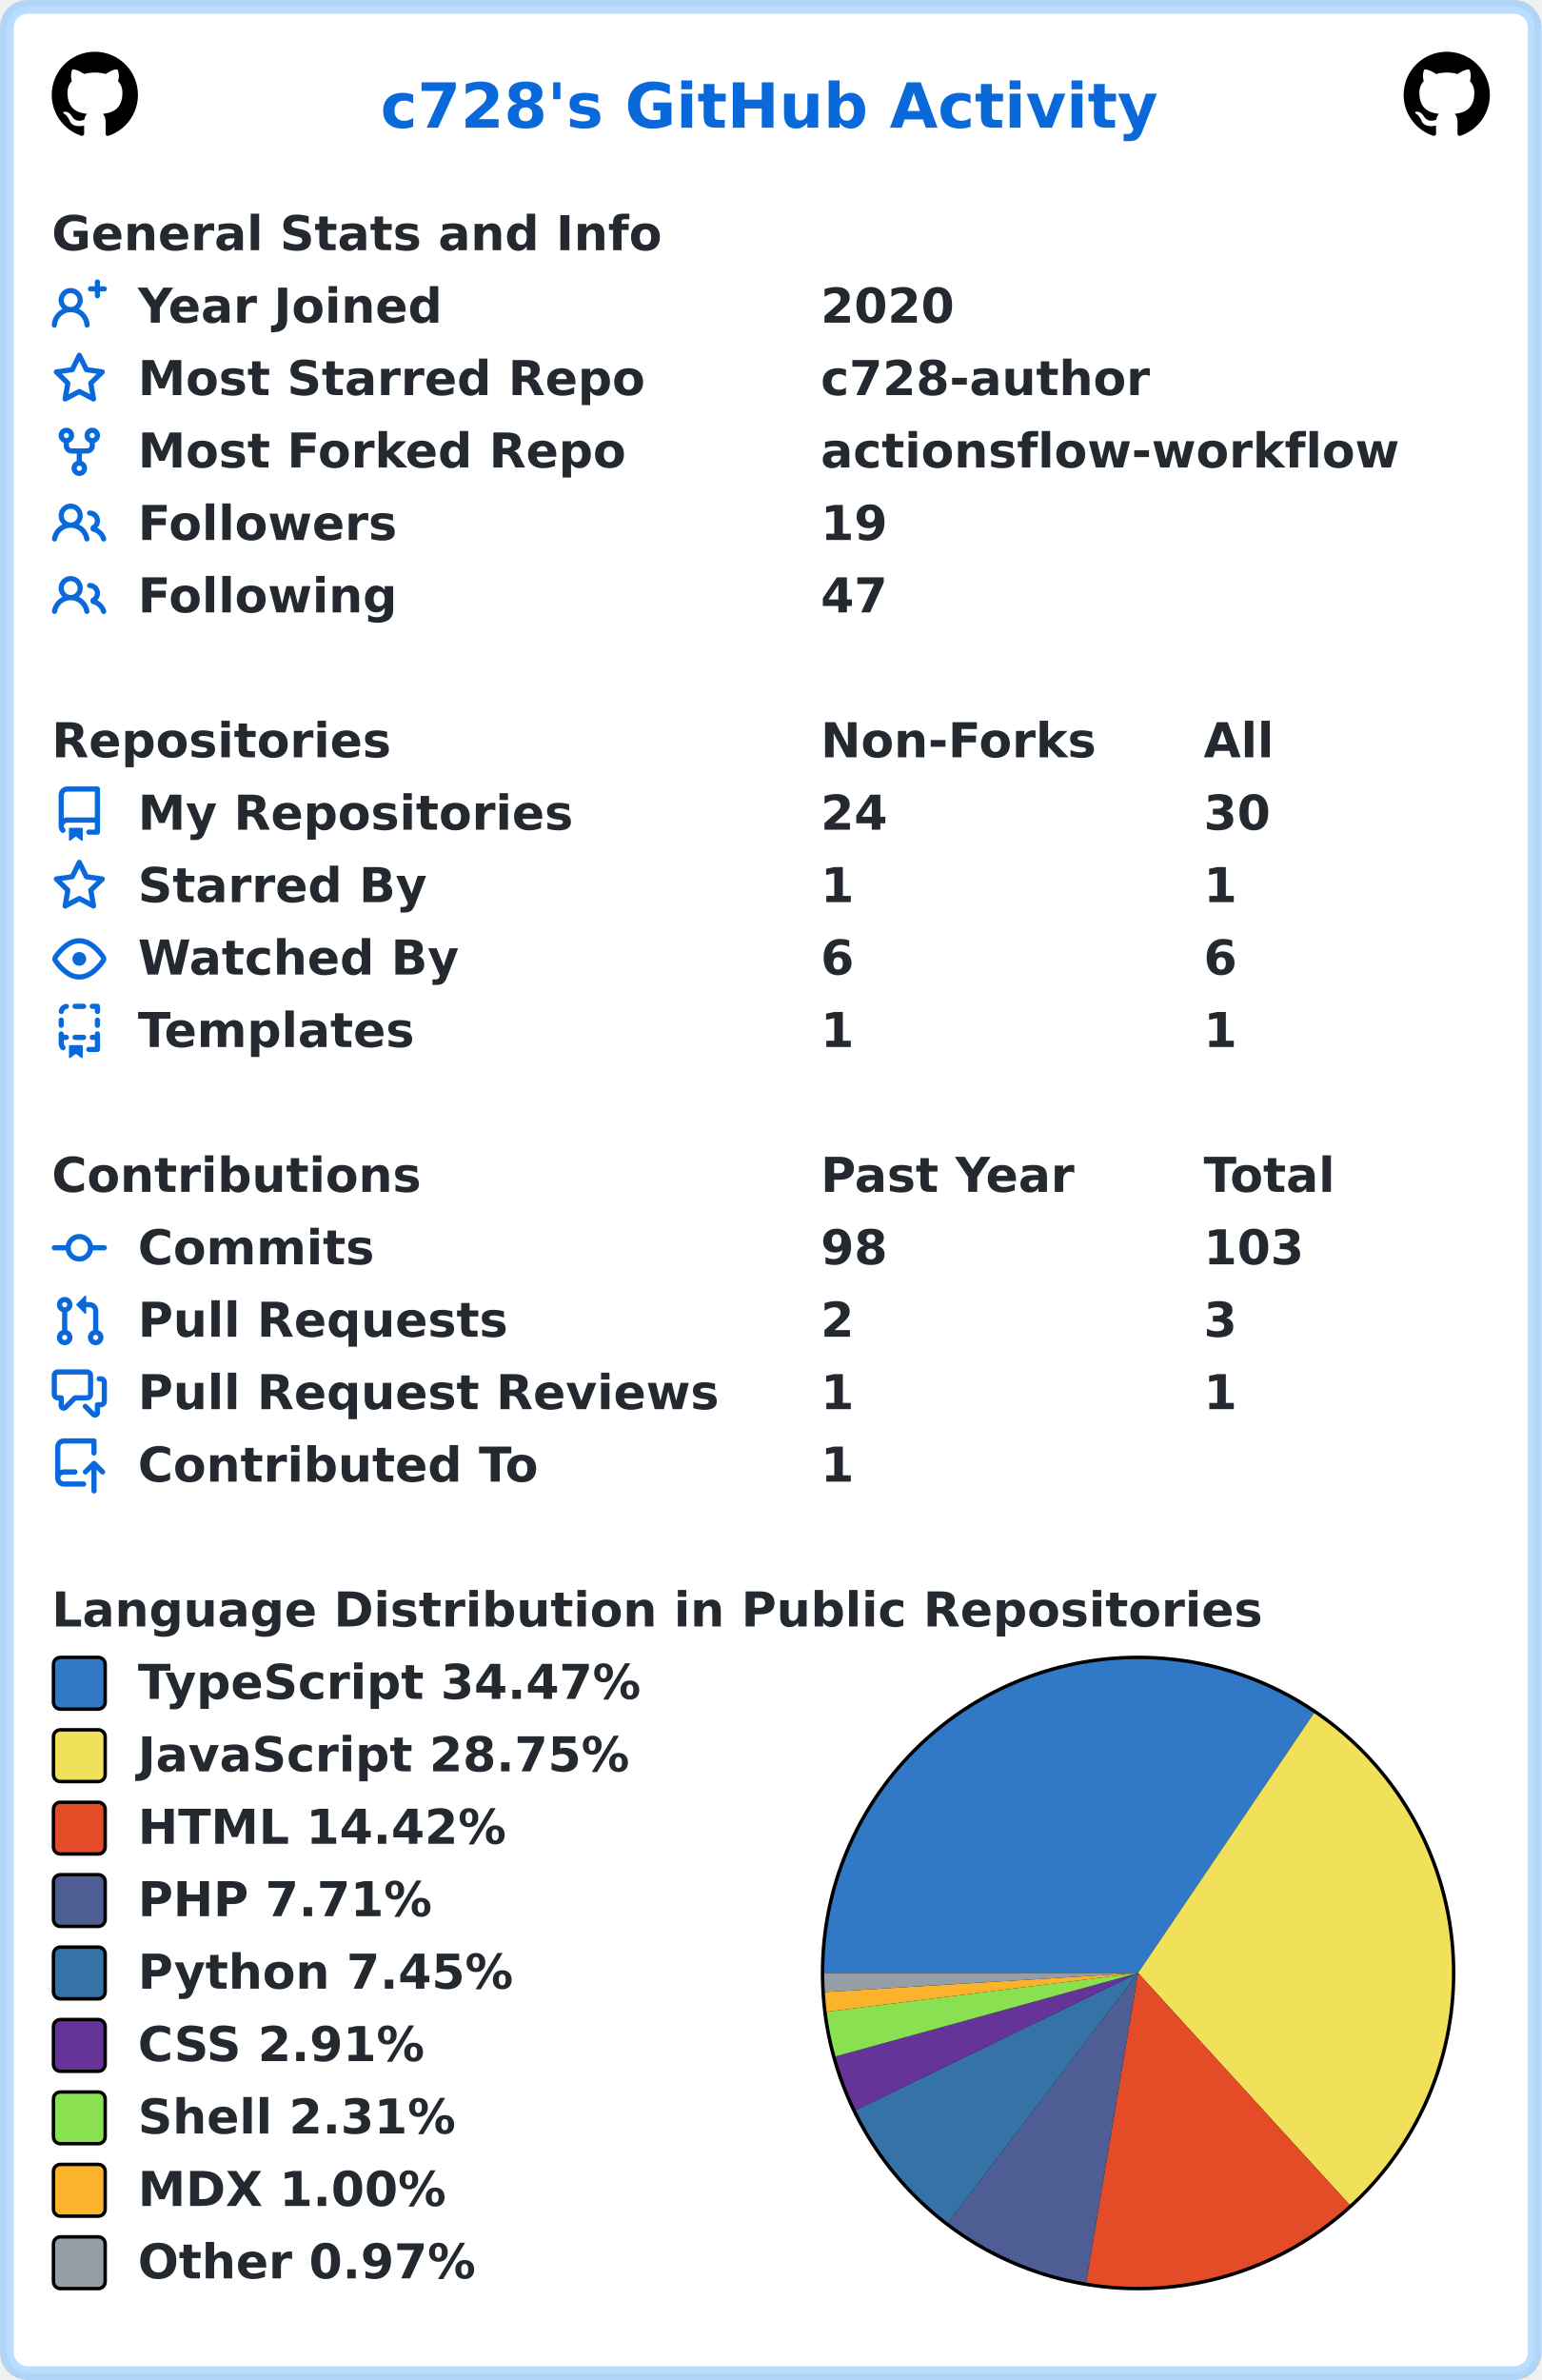
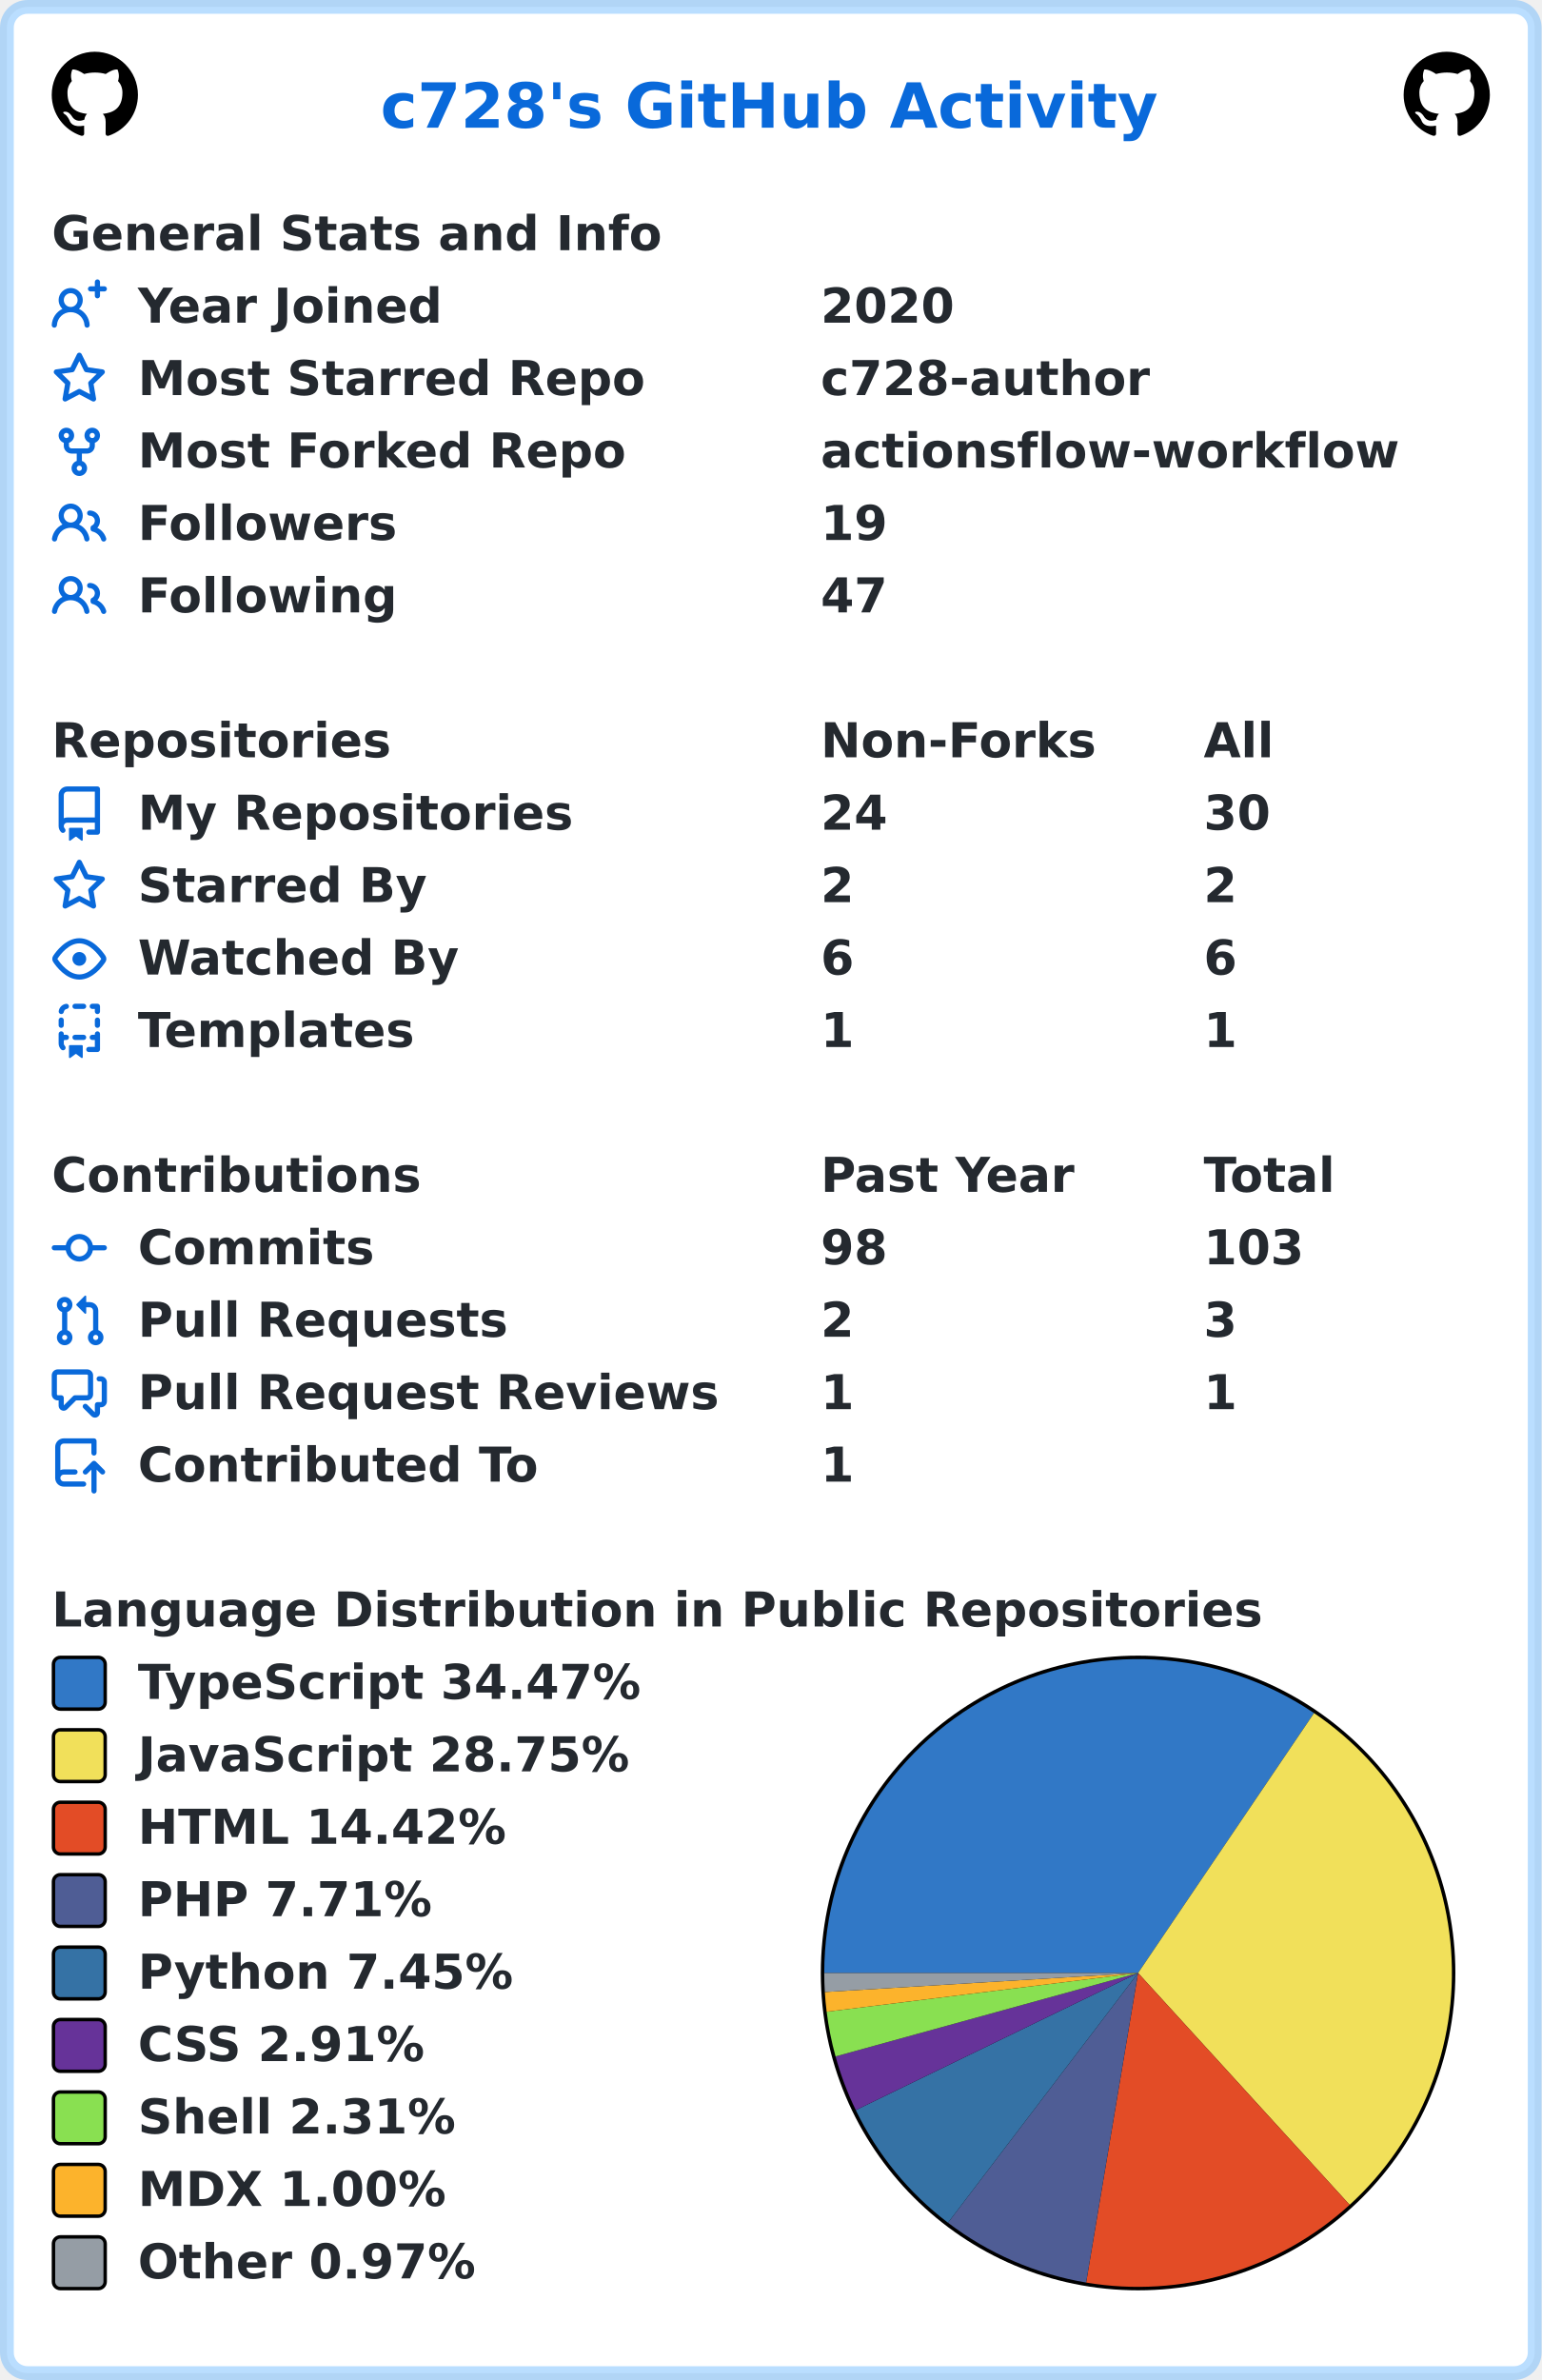
<svg xmlns="http://www.w3.org/2000/svg" width="447" height="690" viewBox="0 0 447 690" lang="en" xml:lang="en">
  <rect x="2" y="2" stroke-width="4" rx="6" width="443" height="686" stroke="rgba(84,174,255,0.4)" fill="#ffffff" />
  <g font-weight="600" font-size="110pt" font-family="Verdana,Geneva,DejaVu Sans,sans-serif" text-rendering="geometricPrecision">
    <text x="897" y="301" lengthAdjust="spacingAndGlyphs" textLength="1833" transform="scale(0.123)" fill="#0969da">c728's GitHub Activity</text>
    <svg x="15" y="15" width="25" height="25" viewBox="0 0 16 16">
      <path fill="#000000" fill-rule="evenodd" d="M8 0C3.58 0 0 3.58 0 8c0 3.54 2.29 6.53 5.47 7.59.4.07.55-.17.55-.38 0-.19-.01-.82-.01-1.49-2.01.37-2.53-.49-2.69-.94-.09-.23-.48-.94-.82-1.13-.28-.15-.68-.52-.01-.53.63-.01 1.08.58 1.23.82.72 1.21 1.87.87 2.33.66.07-.52.28-.87.51-1.07-1.78-.2-3.64-.89-3.64-3.95 0-.87.31-1.59.82-2.15-.08-.2-.36-1.02.08-2.12 0 0 .67-.21 2.2.82.64-.18 1.32-.27 2-.27.68 0 1.36.09 2 .27 1.53-1.04 2.2-.82 2.2-.82.44 1.1.16 1.92.08 2.12.51.56.82 1.27.82 2.15 0 3.07-1.87 3.75-3.65 3.95.29.25.54.73.54 1.48 0 1.07-.01 1.93-.01 2.2 0 .21.15.46.55.38A8.013 8.013 0 0016 8c0-4.42-3.58-8-8-8z" />
    </svg>
    <svg x="407" y="15" width="25" height="25" viewBox="0 0 16 16">
      <path fill="#000000" fill-rule="evenodd" d="M8 0C3.58 0 0 3.58 0 8c0 3.54 2.29 6.53 5.47 7.59.4.07.55-.17.55-.38 0-.19-.01-.82-.01-1.49-2.01.37-2.53-.49-2.69-.94-.09-.23-.48-.94-.82-1.13-.28-.15-.68-.52-.01-.53.63-.01 1.08.58 1.23.82.72 1.21 1.87.87 2.33.66.07-.52.28-.87.51-1.07-1.78-.2-3.64-.89-3.64-3.95 0-.87.31-1.59.82-2.15-.08-.2-.36-1.02.08-2.12 0 0 .67-.21 2.2.82.64-.18 1.32-.27 2-.27.68 0 1.36.09 2 .27 1.53-1.04 2.2-.82 2.2-.82.44 1.1.16 1.92.08 2.12.51.56.82 1.27.82 2.15 0 3.07-1.87 3.75-3.65 3.95.29.25.54.73.54 1.48 0 1.07-.01 1.93-.01 2.2 0 .21.15.46.55.38A8.013 8.013 0 0016 8c0-4.42-3.58-8-8-8z" />
    </svg>
    <g transform="translate(0, 60)" fill="#24292f">
      <g transform="translate(15, 0)">
        <g transform="scale(0.095)">
          <text x="0" y="132" textLength="1851" lengthAdjust="spacingAndGlyphs">General Stats and Info</text>
        </g>
      </g>
      <g transform="translate(15, 21)">
        <path fill="#0969da" fill-rule="evenodd" d="M13.25 0a.75.75 0 01.75.75V2h1.25a.75.75 0 010 1.5H14v1.25a.75.75 0 01-1.5 0V3.5h-1.25a.75.75 0 010-1.5h1.25V.75a.75.75 0 01.75-.75zM5.5 4a2 2 0 100 4 2 2 0 000-4zm2.4 4.548a3.5 3.5 0 10-4.799 0 5.527 5.527 0 00-3.1 4.66.75.75 0 101.498.085A4.01 4.01 0 015.5 9.5a4.01 4.01 0 014.001 3.793.75.75 0 101.498-.086 5.527 5.527 0 00-3.1-4.659z" />
        <g transform="scale(0.095)">
          <text lengthAdjust="spacingAndGlyphs" textLength="932" x="263" y="132">Year Joined</text>
          <text lengthAdjust="spacingAndGlyphs" textLength="420" x="2347" y="132">2020</text>
        </g>
      </g>
      <g transform="translate(15, 42)">
        <path fill="#0969da" fill-rule="evenodd" d="M8 .25a.75.75 0 01.673.418l1.882 3.815 4.21.612a.75.75 0 01.416 1.279l-3.046 2.97.719 4.192a.75.75 0 01-1.088.791L8 12.347l-3.766 1.98a.75.75 0 01-1.088-.79l.72-4.194L.818 6.374a.75.75 0 01.416-1.28l4.21-.611L7.327.668A.75.75 0 018 .25zm0 2.445L6.615 5.5a.75.75 0 01-.564.41l-3.097.45 2.24 2.184a.75.75 0 01.216.664l-.528 3.084 2.769-1.456a.75.75 0 01.698 0l2.77 1.456-.53-3.084a.75.75 0 01.216-.664l2.24-2.183-3.096-.45a.75.75 0 01-.564-.41L8 2.694v.001z" />
        <g transform="scale(0.095)">
          <text lengthAdjust="spacingAndGlyphs" textLength="1532" x="263" y="132">Most Starred Repo</text>
          <text lengthAdjust="spacingAndGlyphs" textLength="1010" x="2347" y="132">c728-author</text>
        </g>
      </g>
      <g transform="translate(15, 63)">
        <path fill="#0969da" fill-rule="evenodd" d="M5 3.25a.75.75 0 11-1.5 0 .75.75 0 011.5 0zm0 2.122a2.25 2.25 0 10-1.5 0v.878A2.25 2.25 0 005.75 8.5h1.5v2.128a2.251 2.251 0 101.5 0V8.5h1.5a2.25 2.25 0 002.25-2.25v-.878a2.25 2.25 0 10-1.5 0v.878a.75.75 0 01-.75.75h-4.5A.75.75 0 015 6.25v-.878zm3.75 7.378a.75.75 0 11-1.5 0 .75.75 0 011.5 0zm3-8.75a.75.75 0 100-1.5.75.75 0 000 1.5z" />
        <g transform="scale(0.095)">
          <text lengthAdjust="spacingAndGlyphs" textLength="1485" x="263" y="132">Most Forked Repo</text>
          <text lengthAdjust="spacingAndGlyphs" textLength="1732" x="2347" y="132">actionsflow-workflow</text>
        </g>
      </g>
      <g transform="translate(15, 84)">
        <path fill="#0969da" fill-rule="evenodd" d="M5.5 3.5a2 2 0 100 4 2 2 0 000-4zM2 5.5a3.5 3.5 0 115.898 2.549 5.507 5.507 0 013.034 4.084.75.75 0 11-1.482.235 4.001 4.001 0 00-7.9 0 .75.75 0 01-1.482-.236A5.507 5.507 0 013.102 8.05 3.49 3.49 0 012 5.5zM11 4a.75.75 0 100 1.5 1.5 1.5 0 01.666 2.844.75.75 0 00-.416.672v.352a.75.75 0 00.574.73c1.2.289 2.162 1.2 2.522 2.372a.75.75 0 101.434-.44 5.01 5.01 0 00-2.56-3.012A3 3 0 0011 4z" />
        <g transform="scale(0.095)">
          <text lengthAdjust="spacingAndGlyphs" textLength="778" x="263" y="132">Followers</text>
          <text lengthAdjust="spacingAndGlyphs" textLength="210" x="2347" y="132">19</text>
        </g>
      </g>
      <g transform="translate(15, 105)">
        <path fill="#0969da" fill-rule="evenodd" d="M5.5 3.5a2 2 0 100 4 2 2 0 000-4zM2 5.5a3.5 3.5 0 115.898 2.549 5.507 5.507 0 013.034 4.084.75.75 0 11-1.482.235 4.001 4.001 0 00-7.9 0 .75.75 0 01-1.482-.236A5.507 5.507 0 013.102 8.05 3.49 3.49 0 012 5.5zM11 4a.75.75 0 100 1.5 1.5 1.5 0 01.666 2.844.75.75 0 00-.416.672v.352a.75.75 0 00.574.73c1.2.289 2.162 1.2 2.522 2.372a.75.75 0 101.434-.44 5.01 5.01 0 00-2.56-3.012A3 3 0 0011 4z" />
        <g transform="scale(0.095)">
          <text lengthAdjust="spacingAndGlyphs" textLength="780" x="263" y="132">Following</text>
          <text lengthAdjust="spacingAndGlyphs" textLength="210" x="2347" y="132">47</text>
        </g>
      </g>
    </g>
    <g transform="translate(0, 207)" fill="#24292f">
      <g transform="translate(15, 0)">
        <g transform="scale(0.095)">
          <text x="0" y="132" textLength="1020" lengthAdjust="spacingAndGlyphs">Repositories</text>
          <text x="2347" y="132" textLength="832" lengthAdjust="spacingAndGlyphs">Non-Forks</text>
          <text x="3516" y="132" textLength="206" lengthAdjust="spacingAndGlyphs">All</text>
        </g>
      </g>
      <g transform="translate(15, 21)">
        <path fill="#0969da" fill-rule="evenodd" d="M2 2.5A2.5 2.5 0 014.5 0h8.75a.75.75 0 01.75.75v12.5a.75.75 0 01-.75.75h-2.5a.75.75 0 110-1.5h1.75v-2h-8a1 1 0 00-.714 1.7.75.75 0 01-1.072 1.05A2.495 2.495 0 012 11.5v-9zm10.5-1V9h-8c-.356 0-.694.074-1 .208V2.5a1 1 0 011-1h8zM5 12.25v3.25a.25.25 0 00.4.2l1.45-1.087a.25.25 0 01.3 0L8.6 15.7a.25.25 0 00.4-.2v-3.25a.25.25 0 00-.25-.25h-3.5a.25.25 0 00-.25.25z" />
        <g transform="scale(0.095)">
          <text lengthAdjust="spacingAndGlyphs" textLength="1312" x="263" y="132">My Repositories</text>
          <text lengthAdjust="spacingAndGlyphs" textLength="210" x="2347" y="132">24</text>
          <text lengthAdjust="spacingAndGlyphs" textLength="210" x="3516" y="132">30</text>
        </g>
      </g>
      <g transform="translate(15, 42)">
        <path fill="#0969da" fill-rule="evenodd" d="M8 .25a.75.75 0 01.673.418l1.882 3.815 4.21.612a.75.75 0 01.416 1.279l-3.046 2.97.719 4.192a.75.75 0 01-1.088.791L8 12.347l-3.766 1.98a.75.75 0 01-1.088-.79l.72-4.194L.818 6.374a.75.75 0 01.416-1.28l4.21-.611L7.327.668A.75.75 0 018 .25zm0 2.445L6.615 5.5a.75.75 0 01-.564.41l-3.097.45 2.24 2.184a.75.75 0 01.216.664l-.528 3.084 2.769-1.456a.75.75 0 01.698 0l2.77 1.456-.53-3.084a.75.75 0 01.216-.664l2.24-2.183-3.096-.45a.75.75 0 01-.564-.41L8 2.694v.001z" />
        <g transform="scale(0.095)">
          <text lengthAdjust="spacingAndGlyphs" textLength="874" x="263" y="132">Starred By</text>
-           <text lengthAdjust="spacingAndGlyphs" textLength="105" x="2347" y="132">1</text>
-           <text lengthAdjust="spacingAndGlyphs" textLength="105" x="3516" y="132">1</text>
+           <text lengthAdjust="spacingAndGlyphs" textLength="105" x="2347" y="132">2</text>
+           <text lengthAdjust="spacingAndGlyphs" textLength="105" x="3516" y="132">2</text>
        </g>
      </g>
      <g transform="translate(15, 63)">
        <path fill="#0969da" fill-rule="evenodd" d="M1.679 7.932c.412-.621 1.242-1.75 2.366-2.717C5.175 4.242 6.527 3.5 8 3.5c1.473 0 2.824.742 3.955 1.715 1.124.967 1.954 2.096 2.366 2.717a.119.119 0 010 .136c-.412.621-1.242 1.75-2.366 2.717C10.825 11.758 9.473 12.5 8 12.5c-1.473 0-2.824-.742-3.955-1.715C2.92 9.818 2.09 8.69 1.679 8.068a.119.119 0 010-.136zM8 2c-1.981 0-3.67.992-4.933 2.078C1.797 5.169.88 6.423.43 7.1a1.619 1.619 0 000 1.798c.45.678 1.367 1.932 2.637 3.024C4.329 13.008 6.019 14 8 14c1.981 0 3.67-.992 4.933-2.078 1.27-1.091 2.187-2.345 2.637-3.023a1.619 1.619 0 000-1.798c-.45-.678-1.367-1.932-2.637-3.023C11.671 2.992 9.981 2 8 2zm0 8a2 2 0 100-4 2 2 0 000 4z" />
        <g transform="scale(0.095)">
          <text lengthAdjust="spacingAndGlyphs" textLength="993" x="263" y="132">Watched By</text>
          <text lengthAdjust="spacingAndGlyphs" textLength="105" x="2347" y="132">6</text>
          <text lengthAdjust="spacingAndGlyphs" textLength="105" x="3516" y="132">6</text>
        </g>
      </g>
      <g transform="translate(15, 84)">
        <path fill="#0969da" fill-rule="evenodd" d="M6 .75A.75.75 0 016.75 0h2.5a.75.75 0 010 1.5h-2.5A.75.75 0 016 .75zm5 0a.75.75 0 01.75-.75h1.5a.75.75 0 01.75.75v1.5a.75.75 0 01-1.5 0V1.5h-.75A.75.75 0 0111 .75zM4.992.662a.75.75 0 01-.636.848c-.436.063-.783.41-.846.846a.75.75 0 01-1.485-.212A2.501 2.501 0 014.144.025a.75.75 0 01.848.637zM2.75 4a.75.75 0 01.75.75v1.5a.75.75 0 01-1.5 0v-1.5A.75.75 0 012.75 4zm10.5 0a.75.75 0 01.75.75v1.5a.75.75 0 01-1.5 0v-1.5a.75.75 0 01.75-.75zM2.75 8a.75.75 0 01.75.75v.268A1.72 1.72 0 013.75 9h.5a.75.75 0 010 1.5h-.5a.25.25 0 00-.25.25v.75c0 .28.114.532.3.714a.75.75 0 01-1.05 1.072A2.495 2.495 0 012 11.5V8.75A.75.75 0 012.75 8zm10.5 0a.75.75 0 01.75.75v4.5a.75.75 0 01-.75.75h-2.5a.75.75 0 010-1.5h1.75v-2h-.75a.75.75 0 010-1.5h.75v-.25a.75.75 0 01.75-.75zM6 9.75A.75.75 0 016.75 9h2.5a.75.75 0 010 1.5h-2.5A.75.75 0 016 9.75zm-1 2.5v3.25a.25.25 0 00.4.2l1.45-1.087a.25.25 0 01.3 0L8.6 15.7a.25.25 0 00.4-.2v-3.25a.25.25 0 00-.25-.25h-3.5a.25.25 0 00-.25.25z" />
        <g transform="scale(0.095)">
          <text lengthAdjust="spacingAndGlyphs" textLength="868" x="263" y="132">Templates</text>
          <text lengthAdjust="spacingAndGlyphs" textLength="105" x="2347" y="132">1</text>
          <text lengthAdjust="spacingAndGlyphs" textLength="105" x="3516" y="132">1</text>
        </g>
      </g>
    </g>
    <g transform="translate(0, 333)" fill="#24292f">
      <g transform="translate(15, 0)">
        <g transform="scale(0.095)">
          <text x="0" y="132" textLength="1112" lengthAdjust="spacingAndGlyphs">Contributions</text>
          <text x="2347" y="132" textLength="774" lengthAdjust="spacingAndGlyphs">Past Year</text>
          <text x="3516" y="132" textLength="414" lengthAdjust="spacingAndGlyphs">Total</text>
        </g>
      </g>
      <g transform="translate(15, 21)">
        <path fill="#0969da" fill-rule="evenodd" d="M10.5 7.75a2.5 2.5 0 11-5 0 2.5 2.5 0 015 0zm1.43.75a4.002 4.002 0 01-7.86 0H.75a.75.75 0 110-1.5h3.32a4.001 4.001 0 017.86 0h3.32a.75.75 0 110 1.5h-3.32z" />
        <g transform="scale(0.095)">
          <text lengthAdjust="spacingAndGlyphs" textLength="734" x="263" y="132">Commits</text>
          <text lengthAdjust="spacingAndGlyphs" textLength="210" x="2347" y="132">98</text>
          <text lengthAdjust="spacingAndGlyphs" textLength="315" x="3516" y="132">103</text>
        </g>
      </g>
      <g transform="translate(15, 42)">
        <path fill="#0969da" fill-rule="evenodd" d="M7.177 3.073L9.573.677A.25.25 0 0110 .854v4.792a.25.25 0 01-.427.177L7.177 3.427a.25.25 0 010-.354zM3.75 2.5a.75.75 0 100 1.5.75.75 0 000-1.5zm-2.25.75a2.25 2.25 0 113 2.122v5.256a2.251 2.251 0 11-1.5 0V5.372A2.25 2.25 0 011.5 3.25zM11 2.5h-1V4h1a1 1 0 011 1v5.628a2.251 2.251 0 101.5 0V5A2.5 2.5 0 0011 2.5zm1 10.25a.75.75 0 111.5 0 .75.75 0 01-1.5 0zM3.75 12a.75.75 0 100 1.5.75.75 0 000-1.5z" />
        <g transform="scale(0.095)">
          <text lengthAdjust="spacingAndGlyphs" textLength="1113" x="263" y="132">Pull Requests</text>
          <text lengthAdjust="spacingAndGlyphs" textLength="105" x="2347" y="132">2</text>
          <text lengthAdjust="spacingAndGlyphs" textLength="105" x="3516" y="132">3</text>
        </g>
      </g>
      <g transform="translate(15, 63)">
        <path fill="#0969da" fill-rule="evenodd" d="M1.5 2.75a.25.25 0 01.25-.25h8.5a.25.25 0 01.25.25v5.5a.25.25 0 01-.25.25h-3.5a.75.75 0 00-.53.22L3.5 11.44V9.25a.75.75 0 00-.75-.75h-1a.25.25 0 01-.25-.25v-5.5zM1.75 1A1.75 1.75 0 000 2.75v5.5C0 9.216.784 10 1.75 10H2v1.543a1.457 1.457 0 002.487 1.03L7.061 10h3.189A1.75 1.75 0 0012 8.25v-5.5A1.75 1.75 0 0010.25 1h-8.5zM14.5 4.75a.25.25 0 00-.25-.25h-.5a.75.75 0 110-1.5h.5c.966 0 1.75.784 1.75 1.75v5.5A1.75 1.75 0 0114.25 12H14v1.543a1.457 1.457 0 01-2.487 1.03L9.22 12.28a.75.75 0 111.06-1.06l2.22 2.22v-2.19a.75.75 0 01.75-.75h1a.25.25 0 00.25-.25v-5.5z" />
        <g transform="scale(0.095)">
          <text lengthAdjust="spacingAndGlyphs" textLength="1762" x="263" y="132">Pull Request Reviews</text>
          <text lengthAdjust="spacingAndGlyphs" textLength="105" x="2347" y="132">1</text>
          <text lengthAdjust="spacingAndGlyphs" textLength="105" x="3516" y="132">1</text>
        </g>
      </g>
      <g transform="translate(15, 84)">
        <path fill="#0969da" fill-rule="evenodd" d="M1 2.5A2.5 2.5 0 013.5 0h8.75a.75.75 0 01.75.75v3.5a.75.75 0 01-1.5 0V1.5h-8a1 1 0 00-1 1v6.708A2.492 2.492 0 013.5 9h3.25a.75.75 0 010 1.5H3.5a1 1 0 100 2h5.75a.75.75 0 010 1.5H3.5A2.5 2.5 0 011 11.5v-9zm13.23 7.79a.75.75 0 001.06-1.06l-2.505-2.505a.75.75 0 00-1.06 0L9.22 9.229a.75.75 0 001.06 1.061l1.225-1.224v6.184a.75.75 0 001.5 0V9.066l1.224 1.224z" />
        <g transform="scale(0.095)">
          <text lengthAdjust="spacingAndGlyphs" textLength="1234" x="263" y="132">Contributed To</text>
          <text lengthAdjust="spacingAndGlyphs" textLength="105" x="2347" y="132">1</text>
        </g>
      </g>
    </g>
    <g transform="translate(0, 459)" fill="#24292f">
      <g transform="translate(15, 0)">
        <g transform="scale(0.095)">
          <text x="0" y="132" textLength="3652" lengthAdjust="spacingAndGlyphs">Language Distribution in Public Repositories</text>
        </g>
      </g>
      <g transform="translate(238, 21)">
        <circle cx="92" cy="92" r="92" fill="#000000" />
      </g>
      <g transform="translate(239, 22)">
        <path fill-rule="evenodd" fill="#3178c6" d="M 0.0,91 A 91 91 0 0 1 142.023 15.65 L 91,91 Z" />
        <path fill-rule="evenodd" fill="#f1e05a" d="M 142.023,15.65 A 91 91 0 0 1 152.342 158.218 L 91,91 Z" />
        <path fill-rule="evenodd" fill="#e34c26" d="M 152.342,158.218 A 91 91 0 0 1 75.936 180.745 L 91,91 Z" />
        <path fill-rule="evenodd" fill="#4F5D95" d="M 75.936,180.745 A 91 91 0 0 1 35.876 163.404 L 91,91 Z" />
        <path fill-rule="evenodd" fill="#3572A5" d="M 35.876,163.404 A 91 91 0 0 1 9.143 130.754 L 91,91 Z" />
        <path fill-rule="evenodd" fill="#663399" d="M 9.143,130.754 A 91 91 0 0 1 3.273 115.188 L 91,91 Z" />
        <path fill-rule="evenodd" fill="#89e051" d="M 3.273,115.188 A 91 91 0 0 1 0.696 102.235 L 91,91 Z" />
        <path fill-rule="evenodd" fill="#fcb32c" d="M 0.696,102.235 A 91 91 0 0 1 0.168 96.52 L 91,91 Z" />
        <path fill-rule="evenodd" fill="#959da5" d="M 0.168,96.52 A 91 91 0 0 1 0.0 91 L 91,91 Z" />
      </g>
      <g transform="translate(15, 21)">
        <rect x="0.5" y="0.5" rx="2" width="15" height="15" fill="#3178c6" stroke-width="1" stroke="#000000" />
        <text transform="scale(0.095)" x="263" y="132" textLength="1568" lengthAdjust="spacingAndGlyphs">TypeScript 34.47%</text>
      </g>
      <g transform="translate(15, 42)">
        <rect x="0.5" y="0.5" rx="2" width="15" height="15" fill="#f1e05a" stroke-width="1" stroke="#000000" />
        <text transform="scale(0.095)" x="263" y="132" textLength="1516" lengthAdjust="spacingAndGlyphs">JavaScript 28.75%</text>
      </g>
      <g transform="translate(15, 63)">
        <rect x="0.5" y="0.5" rx="2" width="15" height="15" fill="#e34c26" stroke-width="1" stroke="#000000" />
        <text transform="scale(0.095)" x="263" y="132" textLength="1142" lengthAdjust="spacingAndGlyphs">HTML 14.42%</text>
      </g>
      <g transform="translate(15, 84)">
        <rect x="0.5" y="0.5" rx="2" width="15" height="15" fill="#4F5D95" stroke-width="1" stroke="#000000" />
        <text transform="scale(0.095)" x="263" y="132" textLength="900" lengthAdjust="spacingAndGlyphs">PHP 7.71%</text>
      </g>
      <g transform="translate(15, 105)">
        <rect x="0.5" y="0.5" rx="2" width="15" height="15" fill="#3572A5" stroke-width="1" stroke="#000000" />
        <text transform="scale(0.095)" x="263" y="132" textLength="1149" lengthAdjust="spacingAndGlyphs">Python 7.45%</text>
      </g>
      <g transform="translate(15, 126)">
        <rect x="0.5" y="0.5" rx="2" width="15" height="15" fill="#663399" stroke-width="1" stroke="#000000" />
        <text transform="scale(0.095)" x="263" y="132" textLength="903" lengthAdjust="spacingAndGlyphs">CSS 2.91%</text>
      </g>
      <g transform="translate(15, 147)">
        <rect x="0.5" y="0.5" rx="2" width="15" height="15" fill="#89e051" stroke-width="1" stroke="#000000" />
        <text transform="scale(0.095)" x="263" y="132" textLength="982" lengthAdjust="spacingAndGlyphs">Shell 2.31%</text>
      </g>
      <g transform="translate(15, 168)">
        <rect x="0.5" y="0.5" rx="2" width="15" height="15" fill="#fcb32c" stroke-width="1" stroke="#000000" />
        <text transform="scale(0.095)" x="263" y="132" textLength="960" lengthAdjust="spacingAndGlyphs">MDX 1.00%</text>
      </g>
      <g transform="translate(15, 189)">
        <rect x="0.5" y="0.5" rx="2" width="15" height="15" fill="#959da5" stroke-width="1" stroke="#000000" />
        <text transform="scale(0.095)" x="263" y="132" textLength="1047" lengthAdjust="spacingAndGlyphs">Other 0.97%</text>
      </g>
    </g>
  </g>
</svg>
